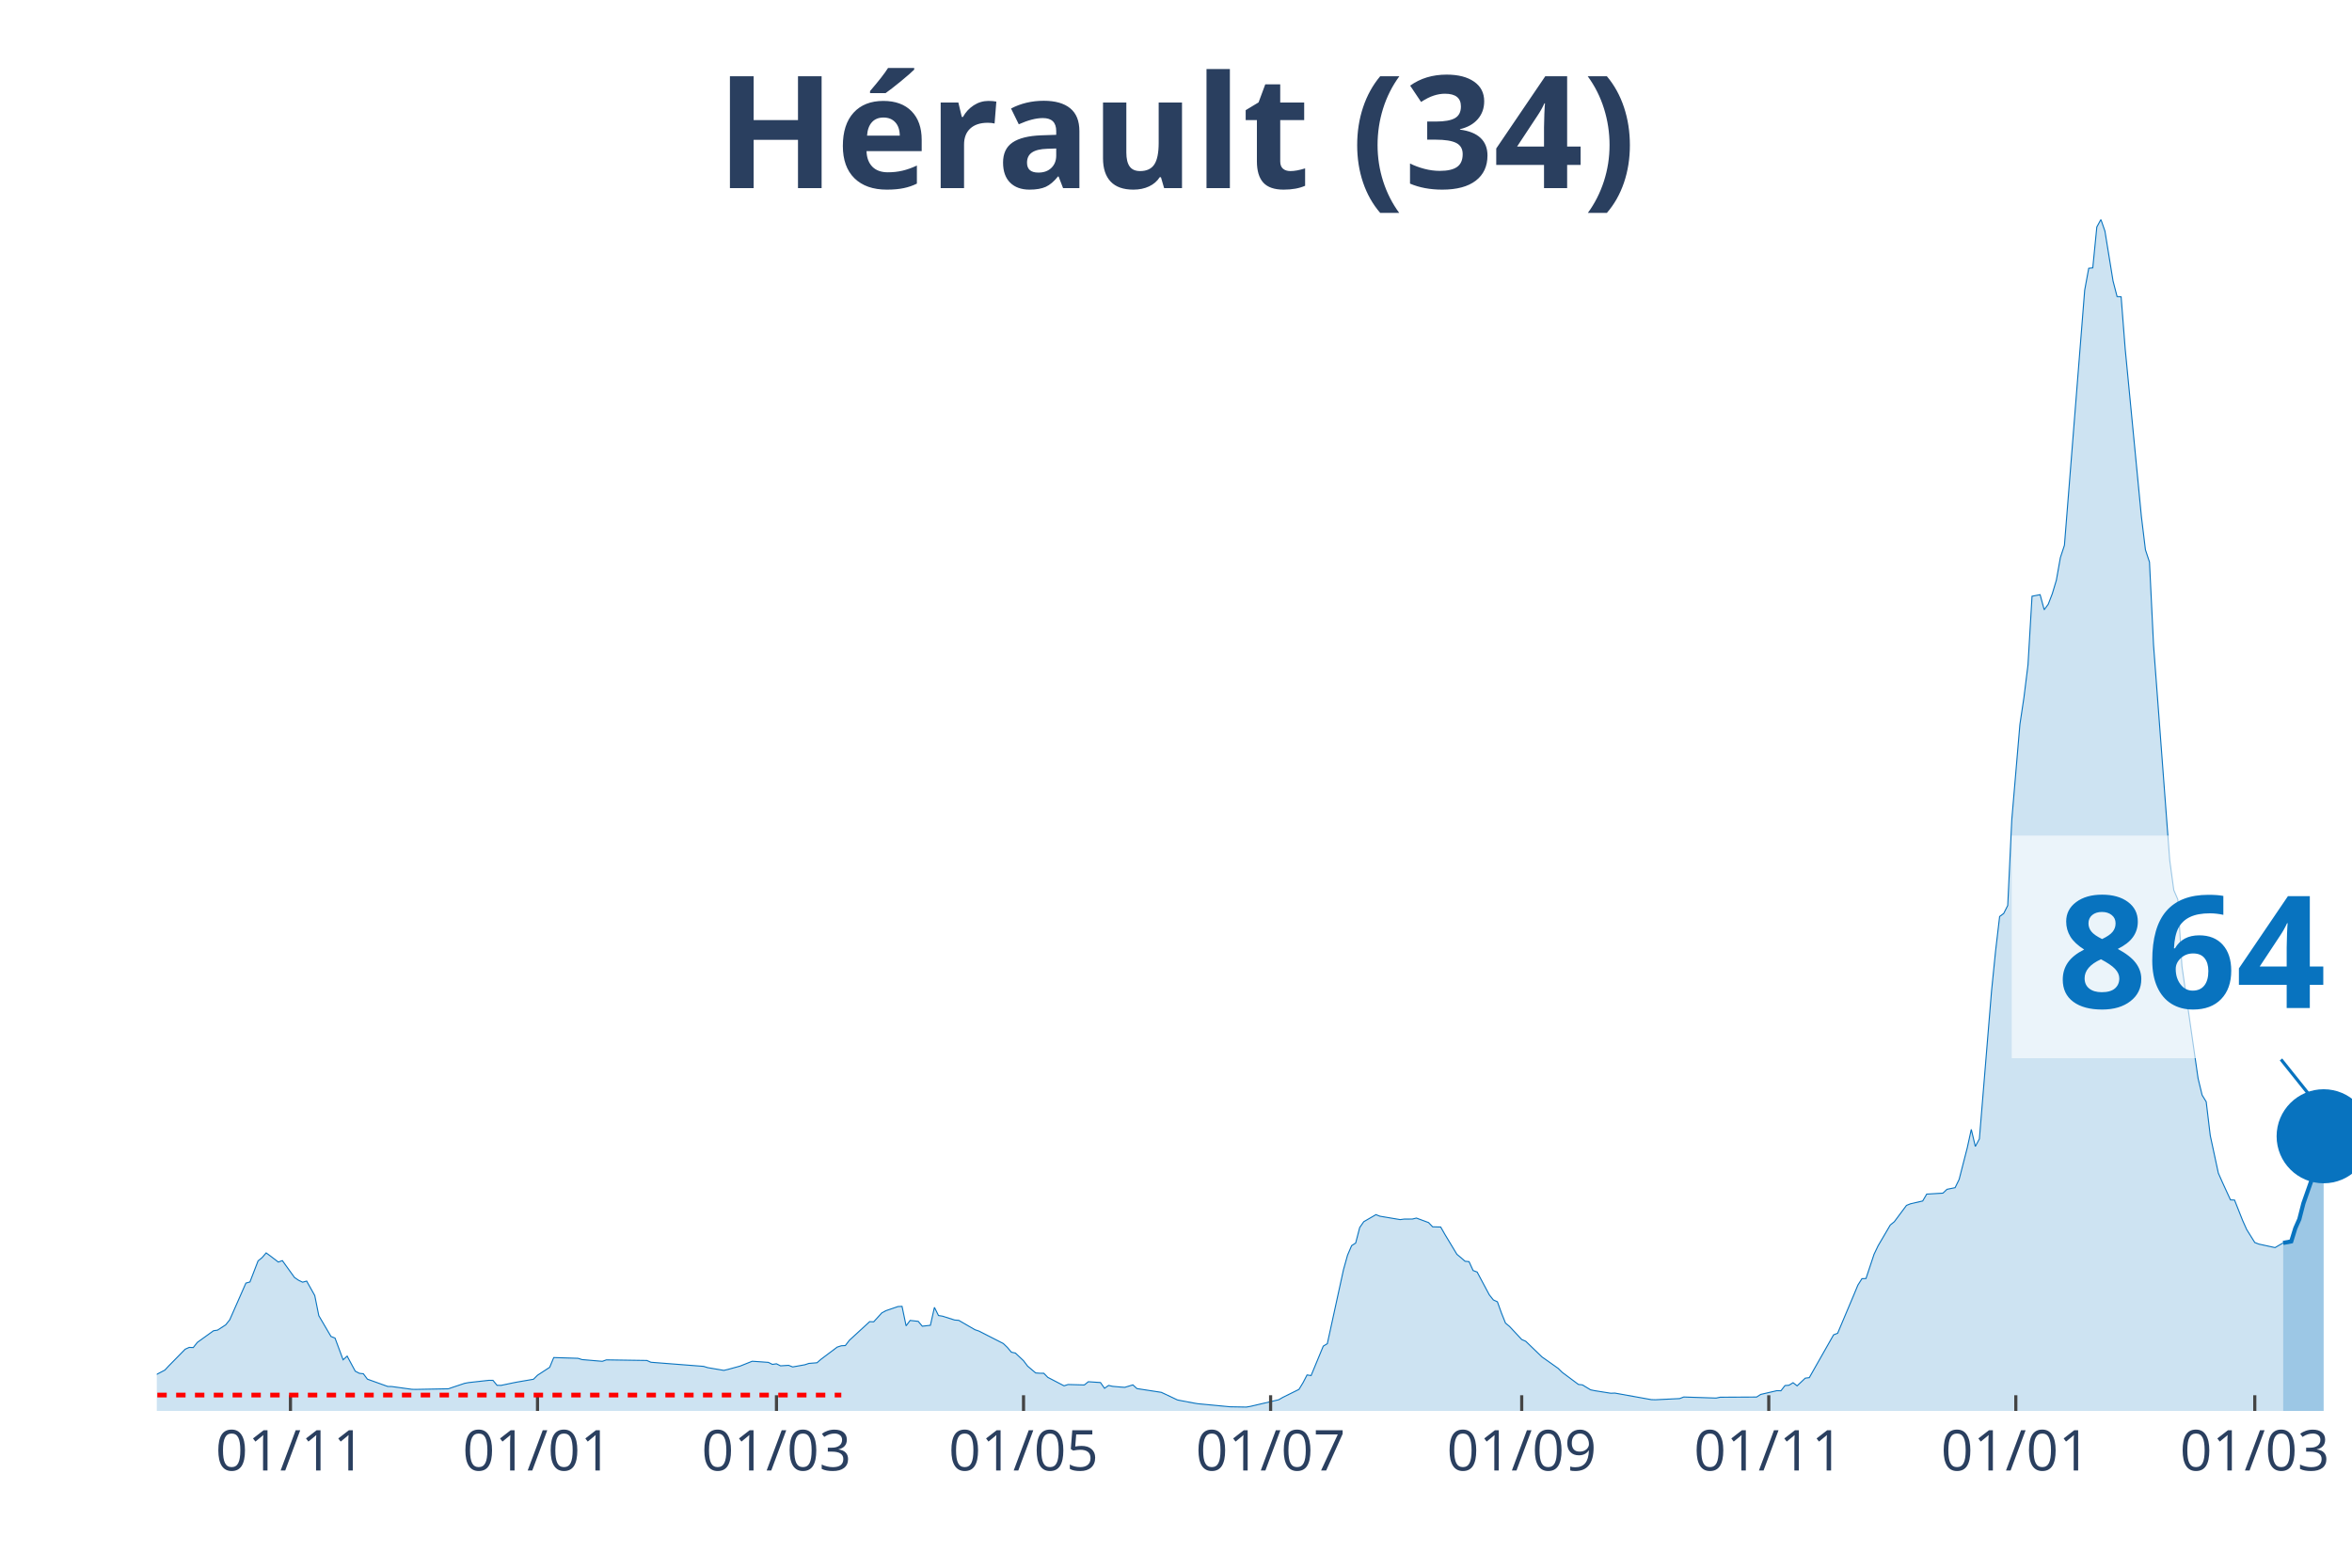
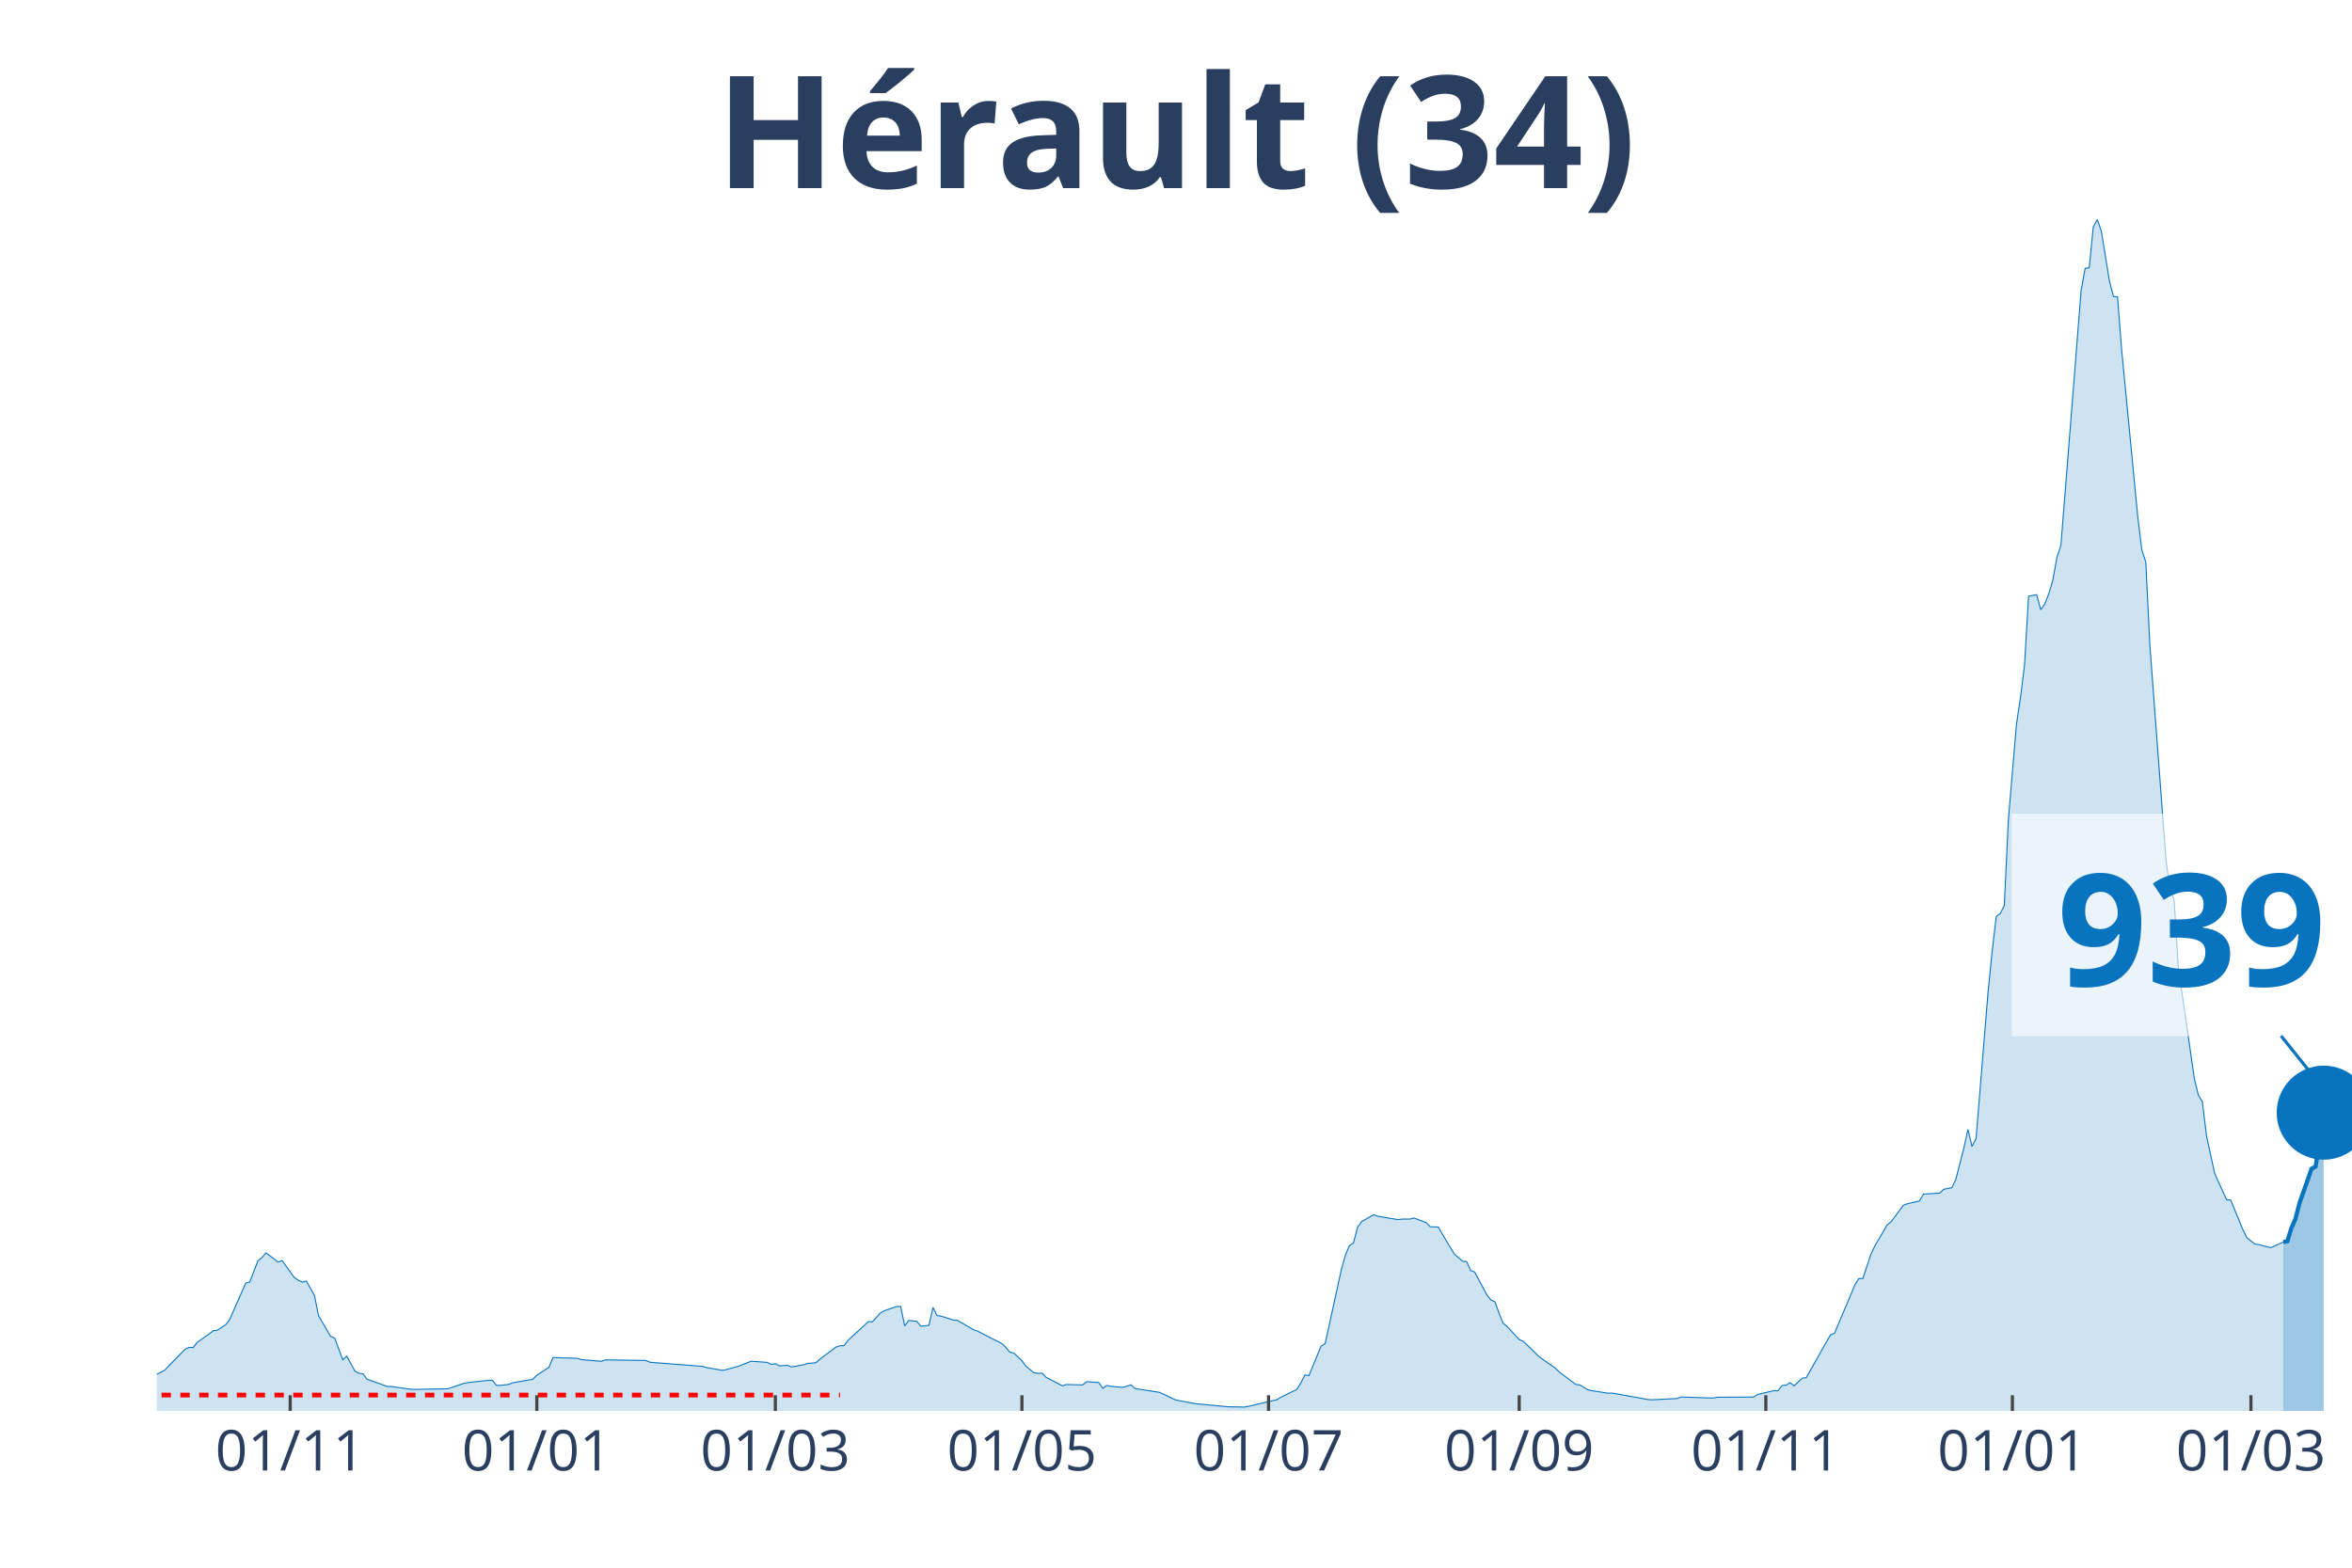
<svg xmlns="http://www.w3.org/2000/svg" class="main-svg" width="1125" height="750" style="" viewBox="0 0 750 500">
  <rect x="0" y="0" width="750" height="500" style="fill: rgb(0, 0, 0); fill-opacity: 0;" />
-   <defs id="defs-a7f259">
+   <defs id="defs-9e2266">
    <g class="clips">
-       <clipPath id="clipa7f259xyplot" class="plotclip">
+       <clipPath id="clip9e2266xyplot" class="plotclip">
        <rect width="700" height="380" />
      </clipPath>
-       <clipPath class="axesclip" id="clipa7f259x">
+       <clipPath class="axesclip" id="clip9e2266x">
        <rect x="50" y="0" width="700" height="500" />
      </clipPath>
-       <clipPath class="axesclip" id="clipa7f259y">
+       <clipPath class="axesclip" id="clip9e2266y">
        <rect x="0" y="70" width="750" height="380" />
      </clipPath>
-       <clipPath class="axesclip" id="clipa7f259xy">
+       <clipPath class="axesclip" id="clip9e2266xy">
        <rect x="50" y="70" width="700" height="380" />
      </clipPath>
    </g>
    <g class="gradients" />
  </defs>
  <g class="bglayer">
    <rect class="bg" x="50" y="70" width="700" height="380" style="fill: rgb(0, 0, 0); fill-opacity: 0; stroke-width: 0;" />
  </g>
  <g class="layer-below">
    <g class="imagelayer" />
    <g class="shapelayer" />
  </g>
  <g class="cartesianlayer">
    <g class="subplot xy">
      <g class="layer-subplot">
        <g class="shapelayer" />
        <g class="imagelayer" />
      </g>
      <g class="gridlayer">
        <g class="x">
-           <path class="xgrid crisp" transform="translate(92.62,0)" d="M0,70v380" style="stroke: rgb(255, 255, 255); stroke-opacity: 1; stroke-width: 1px;" />
-           <path class="xgrid crisp" transform="translate(171.4,0)" d="M0,70v380" style="stroke: rgb(255, 255, 255); stroke-opacity: 1; stroke-width: 1px;" />
-           <path class="xgrid crisp" transform="translate(247.6,0)" d="M0,70v380" style="stroke: rgb(255, 255, 255); stroke-opacity: 1; stroke-width: 1px;" />
-           <path class="xgrid crisp" transform="translate(326.38,0)" d="M0,70v380" style="stroke: rgb(255, 255, 255); stroke-opacity: 1; stroke-width: 1px;" />
-           <path class="xgrid crisp" transform="translate(405.17,0)" d="M0,70v380" style="stroke: rgb(255, 255, 255); stroke-opacity: 1; stroke-width: 1px;" />
-           <path class="xgrid crisp" transform="translate(485.24,0)" d="M0,70v380" style="stroke: rgb(255, 255, 255); stroke-opacity: 1; stroke-width: 1px;" />
-           <path class="xgrid crisp" transform="translate(564.02,0)" d="M0,70v380" style="stroke: rgb(255, 255, 255); stroke-opacity: 1; stroke-width: 1px;" />
-           <path class="xgrid crisp" transform="translate(642.8,0)" d="M0,70v380" style="stroke: rgb(255, 255, 255); stroke-opacity: 1; stroke-width: 1px;" />
-           <path class="xgrid crisp" transform="translate(719,0)" d="M0,70v380" style="stroke: rgb(255, 255, 255); stroke-opacity: 1; stroke-width: 1px;" />
+           <path class="xgrid crisp" transform="translate(92.54,0)" d="M0,70v380" style="stroke: rgb(255, 255, 255); stroke-opacity: 1; stroke-width: 1px;" />
+           <path class="xgrid crisp" transform="translate(171.18,0)" d="M0,70v380" style="stroke: rgb(255, 255, 255); stroke-opacity: 1; stroke-width: 1px;" />
+           <path class="xgrid crisp" transform="translate(247.24,0)" d="M0,70v380" style="stroke: rgb(255, 255, 255); stroke-opacity: 1; stroke-width: 1px;" />
+           <path class="xgrid crisp" transform="translate(325.87,0)" d="M0,70v380" style="stroke: rgb(255, 255, 255); stroke-opacity: 1; stroke-width: 1px;" />
+           <path class="xgrid crisp" transform="translate(404.51,0)" d="M0,70v380" style="stroke: rgb(255, 255, 255); stroke-opacity: 1; stroke-width: 1px;" />
+           <path class="xgrid crisp" transform="translate(484.44,0)" d="M0,70v380" style="stroke: rgb(255, 255, 255); stroke-opacity: 1; stroke-width: 1px;" />
+           <path class="xgrid crisp" transform="translate(563.08,0)" d="M0,70v380" style="stroke: rgb(255, 255, 255); stroke-opacity: 1; stroke-width: 1px;" />
+           <path class="xgrid crisp" transform="translate(641.71,0)" d="M0,70v380" style="stroke: rgb(255, 255, 255); stroke-opacity: 1; stroke-width: 1px;" />
+           <path class="xgrid crisp" transform="translate(717.77,0)" d="M0,70v380" style="stroke: rgb(255, 255, 255); stroke-opacity: 1; stroke-width: 1px;" />
        </g>
        <g class="y" />
      </g>
      <g class="zerolinelayer" />
      <path class="xlines-below" />
      <path class="ylines-below" />
      <g class="overlines-below" />
      <g class="xaxislayer-below" />
      <g class="yaxislayer-below" />
      <g class="overaxes-below" />
-       <g class="plot" transform="translate(50, 70)" clip-path="url('#clipa7f259xyplot')">
+       <g class="plot" transform="translate(50, 70)" clip-path="url('#clip9e2266xyplot')">
        <g class="scatterlayer mlayer">
-           <g class="trace scatter trace68effe" style="stroke-miterlimit: 2;">
+           <g class="trace scatter traced277fb" style="stroke-miterlimit: 2;">
            <g class="fills">
              <g>
-                 <path class="js-fill" d="M678.04,380L-175.65,380L-175.65,379.54L-144.65,379.86L-143.36,379.87L-68.45,378.15L-67.16,377.7L-56.83,373.11L-55.54,372.22L-50.37,370.88L-49.08,370.72L-36.16,370.33L-34.87,370.46L-19.37,369.87L-18.08,369.35L-11.62,369.62L-10.33,369.97L-7.75,370.08L-6.46,370.11L-3.87,370.25L-2.58,369.68L2.58,366.97L3.87,365.59L9.04,360.32L10.33,359.74L11.62,359.79L12.92,358.15L18.08,354.43L19.37,354.23L21.96,352.55L23.25,350.95L28.41,339.23L29.7,338.87L32.29,332.15L33.58,331.1L34.87,329.6L36.16,330.54L38.75,332.52L40.04,332.06L43.91,337.44L45.2,338.32L46.49,338.94L47.79,338.59L50.37,343.2L51.66,349.62L55.54,356.25L56.83,356.77L59.41,363.69L60.7,362.52L63.28,367.32L64.58,368L65.87,368.15L67.16,369.87L73.62,372.19L74.91,372.22L81.37,373.11L82.66,373.13L92.99,372.94L94.28,372.49L98.15,371.2L99.45,370.96L105.9,370.24L107.2,370.25L108.49,371.83L109.78,371.85L113.65,371.04L114.94,370.79L120.11,369.9L121.4,368.62L125.28,366.09L126.57,362.98L134.32,363.22L135.61,363.63L142.07,364.18L143.36,363.72L156.27,363.91L157.56,364.48L174.35,365.79L175.65,366.19L180.81,367.07L182.1,366.77L184.69,366.06L185.98,365.71L189.85,364.16L191.14,364.24L195.02,364.52L196.31,365.16L197.6,364.97L198.89,365.62L201.48,365.46L202.77,365.97L206.64,365.28L207.93,364.85L210.52,364.64L211.81,363.52L216.97,359.64L218.27,359.22L219.56,359.15L220.85,357.47L227.31,351.53L228.6,351.58L231.18,348.74L232.47,348.04L236.35,346.71L237.64,346.65L238.93,352.86L240.22,351.14L242.8,351.43L244.1,352.98L246.68,352.69L247.97,346.97L249.26,349.57L250.55,349.78L254.43,351.01L255.72,351.11L260.89,354.1L262.18,354.54L269.93,358.5L271.22,359.74L272.51,361.27L273.8,361.55L276.38,363.99L277.68,365.71L280.26,367.89L281.55,367.98L282.84,367.99L284.13,369.3L289.3,371.99L290.59,371.58L295.76,371.72L297.05,370.69L300.92,370.95L302.21,372.78L303.51,371.87L304.8,372.16L307.38,372.39L308.67,372.48L311.25,371.69L312.55,372.88L320.3,374.07L321.59,374.66L325.46,376.5L326.75,376.75L330.63,377.48L331.92,377.7L340.96,378.56L342.25,378.68L347.42,378.77L348.71,378.55L357.75,376.44L359.04,375.69L364.21,373.13L365.5,371.01L366.79,368.53L368.08,368.72L371.96,359.33L373.25,358.56L378.41,334.94L379.7,330.32L381,327.28L382.29,326.46L383.58,321.51L384.87,319.65L388.75,317.4L390.04,317.9L396.49,318.98L397.79,318.81L400.37,318.8L401.66,318.49L405.54,319.93L406.83,321.28L409.41,321.35L410.7,323.62L414.58,330.06L415.87,331.12L417.16,332.26L418.45,332.39L419.74,335.22L421.03,335.71L424.91,342.98L426.2,344.6L427.49,345.19L428.78,348.78L430.07,351.99L431.37,353.07L435.24,357.22L436.53,357.79L441.7,362.78L442.99,363.68L446.86,366.43L448.15,367.69L453.32,371.55L454.61,371.7L457.2,373.27L458.49,373.54L463.65,374.36L464.94,374.31L476.57,376.4L477.86,376.44L485.61,376.06L486.9,375.56L497.23,375.9L498.52,375.63L510.15,375.57L511.44,374.74L516.61,373.54L517.9,373.57L519.19,371.91L520.48,371.8L521.77,371L523.06,372L525.65,369.55L526.94,369.39L534.69,355.73L535.98,355.23L541.14,343L542.44,339.86L543.73,337.82L545.02,337.77L547.6,330.02L548.89,327.32L552.77,320.7L554.06,319.65L557.93,314.45L559.23,313.93L563.1,313.04L564.39,310.85L569.56,310.54L570.85,309.32L573.43,308.8L574.72,306.18L577.31,296.1L578.6,290.21L579.89,295.65L581.18,293.24L585.06,246.05L586.35,233.26L587.64,222.29L588.93,221.35L590.22,218.8L591.51,191.49L594.1,161.07L595.39,152.43L596.68,142.04L597.97,120.16L600.55,119.67L601.85,124.47L603.14,122.71L604.43,119.37L605.72,115.07L607.01,107.83L608.3,103.91L609.59,87.72L614.76,22.54L616.05,15.55L617.34,15.42L618.63,2.39L619.93,0L621.22,3.72L623.8,19.61L625.09,24.59L626.38,24.66L627.68,41.32L632.84,94.72L634.13,105.35L635.42,109.26L636.72,135.78L641.88,204.39L643.17,213.89L644.46,216.9L645.76,238.09L650.92,273.96L652.21,279.28L653.51,281.4L654.8,292.16L657.38,304.15L658.67,307.07L661.25,312.69L662.55,312.75L665.13,319.27L666.42,322.15L669,326.29L670.3,326.79L675.46,327.91L676.75,327.15L678.04,326.42" style="fill: rgb(8, 115, 191); fill-opacity: 0.2; stroke-width: 0;" />
+                 <path class="js-fill" d="M678.08,380L-175.32,380L-175.32,379.54L-144.38,379.86L-143.09,379.87L-68.32,378.15L-67.03,377.7L-56.72,373.11L-55.43,372.22L-50.28,370.88L-48.99,370.72L-36.1,370.33L-34.81,370.46L-19.34,369.87L-18.05,369.35L-11.6,369.62L-10.31,369.97L-7.73,370.08L-6.45,370.11L-3.87,370.25L-2.58,369.68L2.58,366.97L3.87,365.59L9.02,360.32L10.31,359.74L11.6,359.79L12.89,358.15L18.05,354.43L19.34,354.23L21.92,352.55L23.2,350.95L28.36,339.23L29.65,338.87L32.23,332.15L33.52,331.1L34.81,329.6L36.1,330.54L38.67,332.52L39.96,332.06L43.83,337.44L45.12,338.32L46.41,338.94L47.7,338.59L50.28,343.2L51.57,349.62L55.43,356.25L56.72,356.77L59.3,363.69L60.59,362.52L63.17,367.32L64.46,368L65.75,368.15L67.03,369.87L73.48,372.19L74.77,372.22L81.22,373.11L82.5,373.13L92.82,372.94L94.11,372.49L97.97,371.2L99.26,370.96L105.71,370.24L107,370.25L108.29,371.83L109.58,371.85L112.15,371.55L113.44,371.04L119.89,369.9L121.18,368.62L125.05,366.09L126.34,362.98L134.07,363.22L135.36,363.63L141.8,364.18L143.09,363.72L155.99,363.91L157.27,364.48L174.03,365.79L175.32,366.19L180.48,367.07L181.77,366.77L184.35,366.06L185.64,365.71L189.5,364.16L190.79,364.24L194.66,364.52L195.95,365.16L197.24,364.97L198.53,365.62L201.1,365.46L202.39,365.97L206.26,365.28L207.55,364.85L210.13,364.64L211.42,363.52L216.57,359.64L217.86,359.22L219.15,359.15L220.44,357.47L226.89,351.53L228.18,351.58L230.76,348.74L232.04,348.04L235.91,346.71L237.2,346.65L238.49,352.86L239.78,351.14L242.36,351.43L243.65,352.98L246.22,352.69L247.51,346.97L248.8,349.57L250.09,349.78L253.96,351.01L255.25,351.11L260.41,354.1L261.69,354.54L269.43,358.5L270.72,359.74L272.01,361.27L273.3,361.55L275.87,363.99L277.16,365.71L279.74,367.89L281.03,367.98L282.32,367.99L283.61,369.3L288.77,371.99L290.06,371.58L295.21,371.72L296.5,370.69L300.37,370.95L301.66,372.78L302.95,371.87L304.24,372.16L306.81,372.39L308.1,372.48L310.68,371.69L311.97,372.88L319.71,374.07L320.99,374.66L324.86,376.5L326.15,376.75L330.02,377.48L331.31,377.7L340.33,378.56L341.62,378.68L346.78,378.77L348.07,378.55L357.09,376.44L358.38,375.69L363.54,373.13L364.83,371.01L366.11,368.53L367.4,368.72L371.27,359.33L372.56,358.56L377.72,334.94L379.01,330.32L380.29,327.28L381.58,326.46L382.87,321.51L384.16,319.65L388.03,317.4L389.32,317.9L395.76,318.98L397.05,318.81L399.63,318.8L400.92,318.49L404.79,319.93L406.08,321.28L408.66,321.35L409.94,323.62L413.81,330.06L415.1,331.12L416.39,332.26L417.68,332.39L418.97,335.22L420.26,335.71L424.13,342.98L425.41,344.6L426.7,345.19L427.99,348.78L429.28,351.99L430.57,353.07L434.44,357.22L435.73,357.79L440.88,362.78L442.17,363.68L446.04,366.43L447.33,367.69L452.49,371.55L453.78,371.7L456.35,373.27L457.64,373.54L462.8,374.36L464.09,374.31L475.69,376.4L476.98,376.44L484.71,376.06L486,375.56L496.32,375.9L497.61,375.63L509.21,375.57L510.5,374.74L515.65,373.54L516.94,373.57L518.23,371.91L519.52,371.8L520.81,371L522.1,372L524.68,369.55L525.97,369.39L533.7,355.73L534.99,355.23L540.15,343L541.44,339.86L542.73,337.82L544.01,337.77L546.59,330.02L547.88,327.32L551.75,320.7L553.04,319.65L556.91,314.45L558.2,313.93L562.06,313.04L563.35,310.85L568.51,310.54L569.8,309.32L572.38,308.8L573.66,306.18L576.24,296.1L577.53,290.21L578.82,295.65L580.11,293.24L583.98,246.05L585.27,233.26L586.56,222.29L587.85,221.35L589.13,218.8L590.42,191.49L593,161.07L594.29,152.43L595.58,142.04L596.87,120.16L599.45,119.67L600.74,124.47L602.03,122.71L603.31,119.37L604.6,115.07L605.89,107.83L607.18,103.91L608.47,87.72L613.63,22.54L614.92,15.55L616.21,15.42L617.5,2.39L618.78,0L620.07,3.72L622.65,19.61L623.94,24.59L625.23,24.66L626.52,41.32L631.68,94.72L632.97,105.35L634.25,109.26L635.54,135.78L640.7,204.39L641.99,213.89L643.28,216.9L644.57,238.09L649.72,273.96L651.01,279.28L652.3,281.4L653.59,292.16L656.17,304.14L657.46,307.06L660.04,312.68L661.33,312.74L665.19,322.15L666.48,324.8L669.06,326.79L670.35,326.97L672.93,327.67L674.22,327.9L678.08,326.13" style="fill: rgb(8, 115, 191); fill-opacity: 0.2; stroke-width: 0;" />
              </g>
            </g>
            <g class="errorbars" />
            <g class="lines">
-               <path class="js-line" d="M-175.65,379.54L-144.65,379.86L-143.36,379.87L-68.45,378.15L-67.16,377.7L-56.83,373.11L-55.54,372.22L-50.37,370.88L-49.08,370.72L-36.16,370.33L-34.87,370.46L-19.37,369.87L-18.08,369.35L-11.62,369.62L-10.33,369.97L-7.75,370.08L-6.46,370.11L-3.87,370.25L-2.58,369.68L2.58,366.97L3.87,365.59L9.04,360.32L10.33,359.74L11.62,359.79L12.92,358.15L18.08,354.43L19.37,354.23L21.96,352.55L23.25,350.95L28.41,339.23L29.7,338.87L32.29,332.15L33.58,331.1L34.87,329.6L36.16,330.54L38.75,332.52L40.04,332.06L43.91,337.44L45.2,338.32L46.49,338.94L47.79,338.59L50.37,343.2L51.66,349.62L55.54,356.25L56.83,356.77L59.41,363.69L60.7,362.52L63.28,367.32L64.58,368L65.87,368.15L67.16,369.87L73.62,372.19L74.91,372.22L81.37,373.11L82.66,373.13L92.99,372.94L94.28,372.49L98.15,371.2L99.45,370.96L105.9,370.24L107.2,370.25L108.49,371.83L109.78,371.85L113.65,371.04L114.94,370.79L120.11,369.9L121.4,368.62L125.28,366.09L126.57,362.98L134.32,363.22L135.61,363.63L142.07,364.18L143.36,363.72L156.27,363.91L157.56,364.48L174.35,365.79L175.65,366.19L180.81,367.07L182.1,366.77L184.69,366.06L185.98,365.71L189.85,364.16L191.14,364.24L195.02,364.52L196.31,365.16L197.6,364.97L198.89,365.62L201.48,365.46L202.77,365.97L206.64,365.28L207.93,364.85L210.52,364.64L211.81,363.52L216.97,359.64L218.27,359.22L219.56,359.15L220.85,357.47L227.31,351.53L228.6,351.58L231.18,348.74L232.47,348.04L236.35,346.71L237.64,346.65L238.93,352.86L240.22,351.14L242.8,351.43L244.1,352.98L246.68,352.69L247.97,346.97L249.26,349.57L250.55,349.78L254.43,351.01L255.72,351.11L260.89,354.1L262.18,354.54L269.93,358.5L271.22,359.74L272.51,361.27L273.8,361.55L276.38,363.99L277.68,365.71L280.26,367.89L281.55,367.98L282.84,367.99L284.13,369.3L289.3,371.99L290.59,371.58L295.76,371.72L297.05,370.69L300.92,370.95L302.21,372.78L303.51,371.87L304.8,372.16L307.38,372.39L308.67,372.48L311.25,371.69L312.55,372.88L320.3,374.07L321.59,374.66L325.46,376.5L326.75,376.75L330.63,377.48L331.92,377.7L340.96,378.56L342.25,378.68L347.42,378.77L348.71,378.55L357.75,376.44L359.04,375.69L364.21,373.13L365.5,371.01L366.79,368.53L368.08,368.72L371.96,359.33L373.25,358.56L378.41,334.94L379.7,330.32L381,327.28L382.29,326.46L383.58,321.51L384.87,319.65L388.75,317.4L390.04,317.9L396.49,318.98L397.79,318.81L400.37,318.8L401.66,318.49L405.54,319.93L406.83,321.28L409.41,321.35L410.7,323.62L414.58,330.06L415.87,331.12L417.16,332.26L418.45,332.39L419.74,335.22L421.03,335.71L424.91,342.98L426.2,344.6L427.49,345.19L428.78,348.78L430.07,351.99L431.37,353.07L435.24,357.22L436.53,357.79L441.7,362.78L442.99,363.68L446.86,366.43L448.15,367.69L453.32,371.55L454.61,371.7L457.2,373.27L458.49,373.54L463.65,374.36L464.94,374.31L476.57,376.4L477.86,376.44L485.61,376.06L486.9,375.56L497.23,375.9L498.52,375.63L510.15,375.57L511.44,374.74L516.61,373.54L517.9,373.57L519.19,371.91L520.48,371.8L521.77,371L523.06,372L525.65,369.55L526.94,369.39L534.69,355.73L535.98,355.23L541.14,343L542.44,339.86L543.73,337.82L545.02,337.77L547.6,330.02L548.89,327.32L552.77,320.7L554.06,319.65L557.93,314.45L559.23,313.93L563.1,313.04L564.39,310.85L569.56,310.54L570.85,309.32L573.43,308.8L574.72,306.18L577.31,296.1L578.6,290.21L579.89,295.65L581.18,293.24L585.06,246.05L586.35,233.26L587.64,222.29L588.93,221.35L590.22,218.8L591.51,191.49L594.1,161.07L595.39,152.43L596.68,142.04L597.97,120.16L600.55,119.67L601.85,124.47L603.14,122.71L604.43,119.37L605.72,115.07L607.01,107.83L608.3,103.91L609.59,87.72L614.76,22.54L616.05,15.55L617.34,15.42L618.63,2.39L619.93,0L621.22,3.72L623.8,19.61L625.09,24.59L626.38,24.66L627.68,41.32L632.84,94.72L634.13,105.35L635.42,109.26L636.72,135.78L641.88,204.39L643.17,213.89L644.46,216.9L645.76,238.09L650.92,273.96L652.21,279.28L653.51,281.4L654.8,292.16L657.38,304.15L658.67,307.07L661.25,312.69L662.55,312.75L665.13,319.27L666.42,322.15L669,326.29L670.3,326.79L675.46,327.91L676.75,327.15L678.04,326.42" style="vector-effect: non-scaling-stroke; fill: none; stroke: rgb(8, 115, 191); stroke-opacity: 1; stroke-width: 0.5px; opacity: 1;" />
+               <path class="js-line" d="M-175.32,379.54L-144.38,379.86L-143.09,379.87L-68.32,378.15L-67.03,377.7L-56.72,373.11L-55.43,372.22L-50.28,370.88L-48.99,370.72L-36.1,370.33L-34.81,370.46L-19.34,369.87L-18.05,369.35L-11.6,369.62L-10.31,369.97L-7.73,370.08L-6.45,370.11L-3.87,370.25L-2.58,369.68L2.58,366.97L3.87,365.59L9.02,360.32L10.31,359.74L11.6,359.79L12.89,358.15L18.05,354.43L19.34,354.23L21.92,352.55L23.2,350.95L28.36,339.23L29.65,338.87L32.23,332.15L33.52,331.1L34.81,329.6L36.1,330.54L38.67,332.52L39.96,332.06L43.83,337.44L45.12,338.32L46.41,338.94L47.7,338.59L50.28,343.2L51.57,349.62L55.43,356.25L56.72,356.77L59.3,363.69L60.59,362.52L63.17,367.32L64.46,368L65.75,368.15L67.03,369.87L73.48,372.19L74.77,372.22L81.22,373.11L82.5,373.13L92.82,372.94L94.11,372.49L97.97,371.2L99.26,370.96L105.71,370.24L107,370.25L108.29,371.83L109.58,371.85L112.15,371.55L113.44,371.04L119.89,369.9L121.18,368.62L125.05,366.09L126.34,362.98L134.07,363.22L135.36,363.63L141.8,364.18L143.09,363.72L155.99,363.91L157.27,364.48L174.03,365.79L175.32,366.19L180.48,367.07L181.77,366.77L184.35,366.06L185.64,365.71L189.5,364.16L190.79,364.24L194.66,364.52L195.95,365.16L197.24,364.97L198.53,365.62L201.1,365.46L202.39,365.97L206.26,365.28L207.55,364.85L210.13,364.64L211.42,363.52L216.57,359.64L217.86,359.22L219.15,359.15L220.44,357.47L226.89,351.53L228.18,351.58L230.76,348.74L232.04,348.04L235.91,346.71L237.2,346.65L238.49,352.86L239.78,351.14L242.36,351.43L243.65,352.98L246.22,352.69L247.51,346.97L248.8,349.57L250.09,349.78L253.96,351.01L255.25,351.11L260.41,354.1L261.69,354.54L269.43,358.5L270.72,359.74L272.01,361.27L273.3,361.55L275.87,363.99L277.16,365.71L279.74,367.89L281.03,367.98L282.32,367.99L283.61,369.3L288.77,371.99L290.06,371.58L295.21,371.72L296.5,370.69L300.37,370.95L301.66,372.78L302.95,371.87L304.24,372.16L306.81,372.39L308.1,372.48L310.68,371.69L311.97,372.88L319.71,374.07L320.99,374.66L324.86,376.5L326.15,376.75L330.02,377.48L331.31,377.7L340.33,378.56L341.62,378.68L346.78,378.77L348.07,378.55L357.09,376.44L358.38,375.69L363.54,373.13L364.83,371.01L366.11,368.53L367.4,368.72L371.27,359.33L372.56,358.56L377.72,334.94L379.01,330.32L380.29,327.28L381.58,326.46L382.87,321.51L384.16,319.65L388.03,317.4L389.32,317.9L395.76,318.98L397.05,318.81L399.63,318.8L400.92,318.49L404.79,319.93L406.08,321.28L408.66,321.35L409.94,323.62L413.81,330.06L415.1,331.12L416.39,332.26L417.68,332.39L418.97,335.22L420.26,335.71L424.13,342.98L425.41,344.6L426.7,345.19L427.99,348.78L429.28,351.99L430.57,353.07L434.44,357.22L435.73,357.79L440.88,362.78L442.17,363.68L446.04,366.43L447.33,367.69L452.49,371.55L453.78,371.7L456.35,373.27L457.64,373.54L462.8,374.36L464.09,374.31L475.69,376.4L476.98,376.44L484.71,376.06L486,375.56L496.32,375.9L497.61,375.63L509.21,375.57L510.5,374.74L515.65,373.54L516.94,373.57L518.23,371.91L519.52,371.8L520.81,371L522.1,372L524.68,369.55L525.97,369.39L533.7,355.73L534.99,355.23L540.15,343L541.44,339.86L542.73,337.82L544.01,337.77L546.59,330.02L547.88,327.32L551.75,320.7L553.04,319.65L556.91,314.45L558.2,313.93L562.06,313.04L563.35,310.85L568.51,310.54L569.8,309.32L572.38,308.8L573.66,306.18L576.24,296.1L577.53,290.21L578.82,295.65L580.11,293.24L583.98,246.05L585.27,233.26L586.56,222.29L587.85,221.35L589.13,218.8L590.42,191.49L593,161.07L594.29,152.43L595.58,142.04L596.87,120.16L599.45,119.67L600.74,124.47L602.03,122.71L603.31,119.37L604.6,115.07L605.89,107.83L607.18,103.91L608.47,87.72L613.63,22.54L614.92,15.55L616.21,15.42L617.5,2.39L618.78,0L620.07,3.72L622.65,19.61L623.94,24.59L625.23,24.66L626.52,41.32L631.68,94.72L632.97,105.35L634.25,109.26L635.54,135.78L640.7,204.39L641.99,213.89L643.28,216.9L644.57,238.09L649.72,273.96L651.01,279.28L652.3,281.4L653.59,292.16L656.17,304.14L657.46,307.06L660.04,312.68L661.33,312.74L665.19,322.15L666.48,324.8L669.06,326.79L670.35,326.97L672.93,327.67L674.22,327.9L678.08,326.13" style="vector-effect: non-scaling-stroke; fill: none; stroke: rgb(8, 115, 191); stroke-opacity: 1; stroke-width: 0.5px; opacity: 1;" />
            </g>
            <g class="points" />
            <g class="text" />
          </g>
-           <g class="trace scatter trace9f7ead" style="stroke-miterlimit: 2;">
+           <g class="trace scatter trace161485" style="stroke-miterlimit: 2;">
            <g class="fills">
              <g>
-                 <path class="js-fill" d="M690.96,380L678.04,380L678.04,326.42L680.63,325.93L681.92,321.74L683.21,318.83L684.5,313.8L688.38,302.77L689.67,302.05L690.96,292.4" style="fill: rgb(8, 115, 191); fill-opacity: 0.4; stroke-width: 0;" />
+                 <path class="js-fill" d="M690.98,380L678.08,380L678.08,326.13L679.37,325.91L680.66,321.71L681.95,318.8L683.24,313.77L687.11,302.76L688.4,302.05L690.98,284.88" style="fill: rgb(8, 115, 191); fill-opacity: 0.4; stroke-width: 0;" />
              </g>
            </g>
            <g class="errorbars" />
            <g class="lines">
-               <path class="js-line" d="M678.04,326.42L680.63,325.93L681.92,321.74L683.21,318.83L684.5,313.8L688.38,302.77L689.67,302.05L690.96,292.4" style="vector-effect: non-scaling-stroke; fill: none; stroke: rgb(8, 115, 191); stroke-opacity: 1; stroke-width: 2px; opacity: 1;" />
+               <path class="js-line" d="M678.08,326.13L679.37,325.91L680.66,321.71L681.95,318.8L683.24,313.77L687.11,302.76L688.4,302.05L690.98,284.88" style="vector-effect: non-scaling-stroke; fill: none; stroke: rgb(8, 115, 191); stroke-opacity: 1; stroke-width: 2px; opacity: 1;" />
            </g>
            <g class="points" />
            <g class="text" />
          </g>
-           <g class="trace scatter traceeaaa72" style="stroke-miterlimit: 2; opacity: 1;">
+           <g class="trace scatter trace8240c6" style="stroke-miterlimit: 2; opacity: 1;">
            <g class="fills" />
            <g class="errorbars" />
            <g class="lines" />
            <g class="points">
-               <path class="point" transform="translate(690.96,292.4)" d="M15,0A15,15 0 1,1 0,-15A15,15 0 0,1 15,0Z" style="opacity: 1; stroke-width: 0px; fill: rgb(8, 115, 191); fill-opacity: 1;" />
+               <path class="point" transform="translate(690.98,284.88)" d="M15,0A15,15 0 1,1 0,-15A15,15 0 0,1 15,0Z" style="opacity: 1; stroke-width: 0px; fill: rgb(8, 115, 191); fill-opacity: 1;" />
            </g>
            <g class="text" />
          </g>
        </g>
      </g>
      <g class="overplot" />
      <path class="xlines-above crisp" style="fill: none; stroke-width: 1px; stroke: rgb(0, 0, 0); stroke-opacity: 0;" d="" />
      <path class="ylines-above crisp" style="fill: none;" d="M0,0" />
      <g class="overlines-above" />
      <g class="xaxislayer-above">
-         <path class="xtick ticks crisp" d="M0,450v-5" transform="translate(92.62,0)" style="stroke: rgb(68, 68, 68); stroke-opacity: 1; stroke-width: 1px;" />
-         <path class="xtick ticks crisp" d="M0,450v-5" transform="translate(171.4,0)" style="stroke: rgb(68, 68, 68); stroke-opacity: 1; stroke-width: 1px;" />
-         <path class="xtick ticks crisp" d="M0,450v-5" transform="translate(247.6,0)" style="stroke: rgb(68, 68, 68); stroke-opacity: 1; stroke-width: 1px;" />
-         <path class="xtick ticks crisp" d="M0,450v-5" transform="translate(326.38,0)" style="stroke: rgb(68, 68, 68); stroke-opacity: 1; stroke-width: 1px;" />
-         <path class="xtick ticks crisp" d="M0,450v-5" transform="translate(405.17,0)" style="stroke: rgb(68, 68, 68); stroke-opacity: 1; stroke-width: 1px;" />
-         <path class="xtick ticks crisp" d="M0,450v-5" transform="translate(485.24,0)" style="stroke: rgb(68, 68, 68); stroke-opacity: 1; stroke-width: 1px;" />
-         <path class="xtick ticks crisp" d="M0,450v-5" transform="translate(564.02,0)" style="stroke: rgb(68, 68, 68); stroke-opacity: 1; stroke-width: 1px;" />
-         <path class="xtick ticks crisp" d="M0,450v-5" transform="translate(642.8,0)" style="stroke: rgb(68, 68, 68); stroke-opacity: 1; stroke-width: 1px;" />
-         <path class="xtick ticks crisp" d="M0,450v-5" transform="translate(719,0)" style="stroke: rgb(68, 68, 68); stroke-opacity: 1; stroke-width: 1px;" />
+         <path class="xtick ticks crisp" d="M0,450v-5" transform="translate(92.54,0)" style="stroke: rgb(68, 68, 68); stroke-opacity: 1; stroke-width: 1px;" />
+         <path class="xtick ticks crisp" d="M0,450v-5" transform="translate(171.18,0)" style="stroke: rgb(68, 68, 68); stroke-opacity: 1; stroke-width: 1px;" />
+         <path class="xtick ticks crisp" d="M0,450v-5" transform="translate(247.24,0)" style="stroke: rgb(68, 68, 68); stroke-opacity: 1; stroke-width: 1px;" />
+         <path class="xtick ticks crisp" d="M0,450v-5" transform="translate(325.87,0)" style="stroke: rgb(68, 68, 68); stroke-opacity: 1; stroke-width: 1px;" />
+         <path class="xtick ticks crisp" d="M0,450v-5" transform="translate(404.51,0)" style="stroke: rgb(68, 68, 68); stroke-opacity: 1; stroke-width: 1px;" />
+         <path class="xtick ticks crisp" d="M0,450v-5" transform="translate(484.44,0)" style="stroke: rgb(68, 68, 68); stroke-opacity: 1; stroke-width: 1px;" />
+         <path class="xtick ticks crisp" d="M0,450v-5" transform="translate(563.08,0)" style="stroke: rgb(68, 68, 68); stroke-opacity: 1; stroke-width: 1px;" />
+         <path class="xtick ticks crisp" d="M0,450v-5" transform="translate(641.71,0)" style="stroke: rgb(68, 68, 68); stroke-opacity: 1; stroke-width: 1px;" />
+         <path class="xtick ticks crisp" d="M0,450v-5" transform="translate(717.77,0)" style="stroke: rgb(68, 68, 68); stroke-opacity: 1; stroke-width: 1px;" />
        <g class="xtick">
-           <text text-anchor="middle" x="0" y="469" transform="translate(92.62,0)" style="font-family: 'Open Sans', verdana, arial, sans-serif; font-size: 18px; fill: rgb(42, 63, 95); fill-opacity: 1; white-space: pre;">01/11</text>
+           <text text-anchor="middle" x="0" y="469" transform="translate(92.54,0)" style="font-family: 'Open Sans', verdana, arial, sans-serif; font-size: 18px; fill: rgb(42, 63, 95); fill-opacity: 1; white-space: pre;">01/11</text>
        </g>
        <g class="xtick">
-           <text text-anchor="middle" x="0" y="469" transform="translate(171.4,0)" style="font-family: 'Open Sans', verdana, arial, sans-serif; font-size: 18px; fill: rgb(42, 63, 95); fill-opacity: 1; white-space: pre;">01/01</text>
+           <text text-anchor="middle" x="0" y="469" transform="translate(171.18,0)" style="font-family: 'Open Sans', verdana, arial, sans-serif; font-size: 18px; fill: rgb(42, 63, 95); fill-opacity: 1; white-space: pre;">01/01</text>
        </g>
        <g class="xtick">
-           <text text-anchor="middle" x="0" y="469" transform="translate(247.6,0)" style="font-family: 'Open Sans', verdana, arial, sans-serif; font-size: 18px; fill: rgb(42, 63, 95); fill-opacity: 1; white-space: pre;">01/03</text>
+           <text text-anchor="middle" x="0" y="469" transform="translate(247.24,0)" style="font-family: 'Open Sans', verdana, arial, sans-serif; font-size: 18px; fill: rgb(42, 63, 95); fill-opacity: 1; white-space: pre;">01/03</text>
        </g>
        <g class="xtick">
-           <text text-anchor="middle" x="0" y="469" transform="translate(326.38,0)" style="font-family: 'Open Sans', verdana, arial, sans-serif; font-size: 18px; fill: rgb(42, 63, 95); fill-opacity: 1; white-space: pre;">01/05</text>
+           <text text-anchor="middle" x="0" y="469" transform="translate(325.87,0)" style="font-family: 'Open Sans', verdana, arial, sans-serif; font-size: 18px; fill: rgb(42, 63, 95); fill-opacity: 1; white-space: pre;">01/05</text>
        </g>
        <g class="xtick">
-           <text text-anchor="middle" x="0" y="469" transform="translate(405.17,0)" style="font-family: 'Open Sans', verdana, arial, sans-serif; font-size: 18px; fill: rgb(42, 63, 95); fill-opacity: 1; white-space: pre;">01/07</text>
+           <text text-anchor="middle" x="0" y="469" transform="translate(404.51,0)" style="font-family: 'Open Sans', verdana, arial, sans-serif; font-size: 18px; fill: rgb(42, 63, 95); fill-opacity: 1; white-space: pre;">01/07</text>
        </g>
        <g class="xtick">
-           <text text-anchor="middle" x="0" y="469" transform="translate(485.24,0)" style="font-family: 'Open Sans', verdana, arial, sans-serif; font-size: 18px; fill: rgb(42, 63, 95); fill-opacity: 1; white-space: pre;">01/09</text>
+           <text text-anchor="middle" x="0" y="469" transform="translate(484.44,0)" style="font-family: 'Open Sans', verdana, arial, sans-serif; font-size: 18px; fill: rgb(42, 63, 95); fill-opacity: 1; white-space: pre;">01/09</text>
        </g>
        <g class="xtick">
-           <text text-anchor="middle" x="0" y="469" transform="translate(564.02,0)" style="font-family: 'Open Sans', verdana, arial, sans-serif; font-size: 18px; fill: rgb(42, 63, 95); fill-opacity: 1; white-space: pre;">01/11</text>
+           <text text-anchor="middle" x="0" y="469" transform="translate(563.08,0)" style="font-family: 'Open Sans', verdana, arial, sans-serif; font-size: 18px; fill: rgb(42, 63, 95); fill-opacity: 1; white-space: pre;">01/11</text>
        </g>
        <g class="xtick">
-           <text text-anchor="middle" x="0" y="469" transform="translate(642.8,0)" style="font-family: 'Open Sans', verdana, arial, sans-serif; font-size: 18px; fill: rgb(42, 63, 95); fill-opacity: 1; white-space: pre;">01/01</text>
+           <text text-anchor="middle" x="0" y="469" transform="translate(641.71,0)" style="font-family: 'Open Sans', verdana, arial, sans-serif; font-size: 18px; fill: rgb(42, 63, 95); fill-opacity: 1; white-space: pre;">01/01</text>
        </g>
        <g class="xtick">
-           <text text-anchor="middle" x="0" y="469" transform="translate(719,0)" style="font-family: 'Open Sans', verdana, arial, sans-serif; font-size: 18px; fill: rgb(42, 63, 95); fill-opacity: 1; white-space: pre;">01/03</text>
+           <text text-anchor="middle" x="0" y="469" transform="translate(717.77,0)" style="font-family: 'Open Sans', verdana, arial, sans-serif; font-size: 18px; fill: rgb(42, 63, 95); fill-opacity: 1; white-space: pre;">01/03</text>
        </g>
      </g>
      <g class="yaxislayer-above" />
      <g class="overaxes-above" />
    </g>
  </g>
  <g class="polarlayer" />
  <g class="ternarylayer" />
  <g class="geolayer" />
  <g class="funnelarealayer" />
  <g class="pielayer" />
  <g class="treemaplayer" />
  <g class="sunburstlayer" />
  <g class="glimages" />
-   <defs id="topdefs-a7f259">
+   <defs id="topdefs-9e2266">
    <g class="clips" />
  </defs>
  <g class="layer-above">
    <g class="imagelayer" />
    <g class="shapelayer">
-       <path data-index="0" fill-rule="evenodd" d="M-675.83,444.94L268.27,444.94" clip-path="url('#clipa7f259xy')" style="opacity: 1; stroke: rgb(255, 0, 0); stroke-opacity: 1; fill: rgb(0, 0, 0); fill-opacity: 0; stroke-dasharray: 3px, 3px; stroke-width: 1.5px;" />
+       <path data-index="0" fill-rule="evenodd" d="M-674.49,444.94L267.86,444.94" clip-path="url('#clip9e2266xy')" style="opacity: 1; stroke: rgb(255, 0, 0); stroke-opacity: 1; fill: rgb(0, 0, 0); fill-opacity: 0; stroke-dasharray: 3px, 3px; stroke-width: 1.5px;" />
    </g>
  </g>
  <g class="infolayer">
    <g class="g-gtitle">
      <text class="gtitle" x="375" y="25" text-anchor="middle" dy="0.7em" style="font-family: 'Open Sans', verdana, arial, sans-serif; font-size: 50px; fill: rgb(42, 63, 95); opacity: 1; font-weight: normal; white-space: pre;">
        <tspan style="font-weight:bold">Hérault (34)</tspan>
      </text>
    </g>
    <g class="g-xtitle" />
    <g class="annotation" data-index="0" style="opacity: 1;">
-       <g class="annotation-text-g" transform="rotate(0,698.96,302.4)">
-         <g class="cursor-pointer" transform="translate(641, 266)">
+       <g class="annotation-text-g" transform="rotate(0,698.98,294.88)">
+         <g class="cursor-pointer" transform="translate(641, 259)">
          <rect class="bg" x="0.5" y="0.5" width="115" height="71" style="stroke-width: 1px; stroke: rgb(0, 0, 0); stroke-opacity: 0; fill: rgb(255, 255, 255); fill-opacity: 0.6;" />
          <text class="annotation-text" text-anchor="middle" x="57.812" y="55.5" style="font-family: 'Open Sans', verdana, arial, sans-serif; font-size: 50px; fill: rgb(8, 115, 191); fill-opacity: 1; white-space: pre;">
-             <tspan style="font-weight:bold">864 </tspan>
+             <tspan style="font-weight:bold">939 </tspan>
          </text>
        </g>
      </g>
      <g class="annotation-arrow-g" style="opacity: 1;">
-         <path d="M727.36,337.9L738.96,352.4" style="stroke-width: 1px; stroke: rgb(8, 115, 191); stroke-opacity: 1; stroke-dasharray: 0px, 0px, 18.569px, 18.569px;" />
+         <path d="M727.38,330.38L738.98,344.88" style="stroke-width: 1px; stroke: rgb(8, 115, 191); stroke-opacity: 1; stroke-dasharray: 0px, 0px, 18.569px, 18.569px;" />
      </g>
    </g>
  </g>
</svg>
